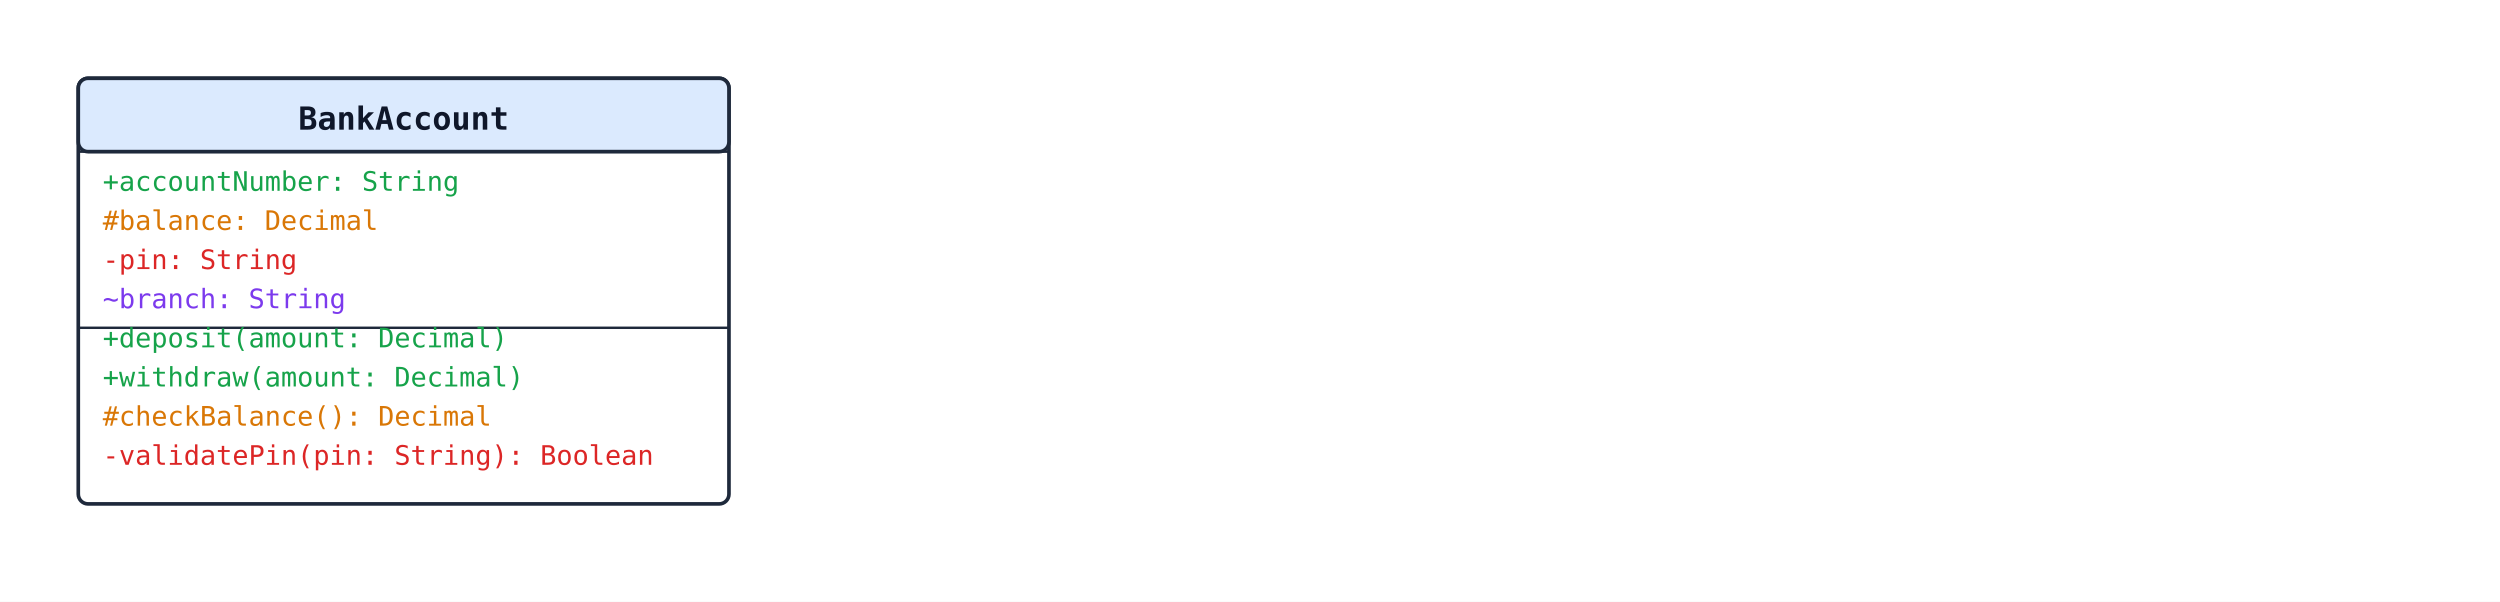
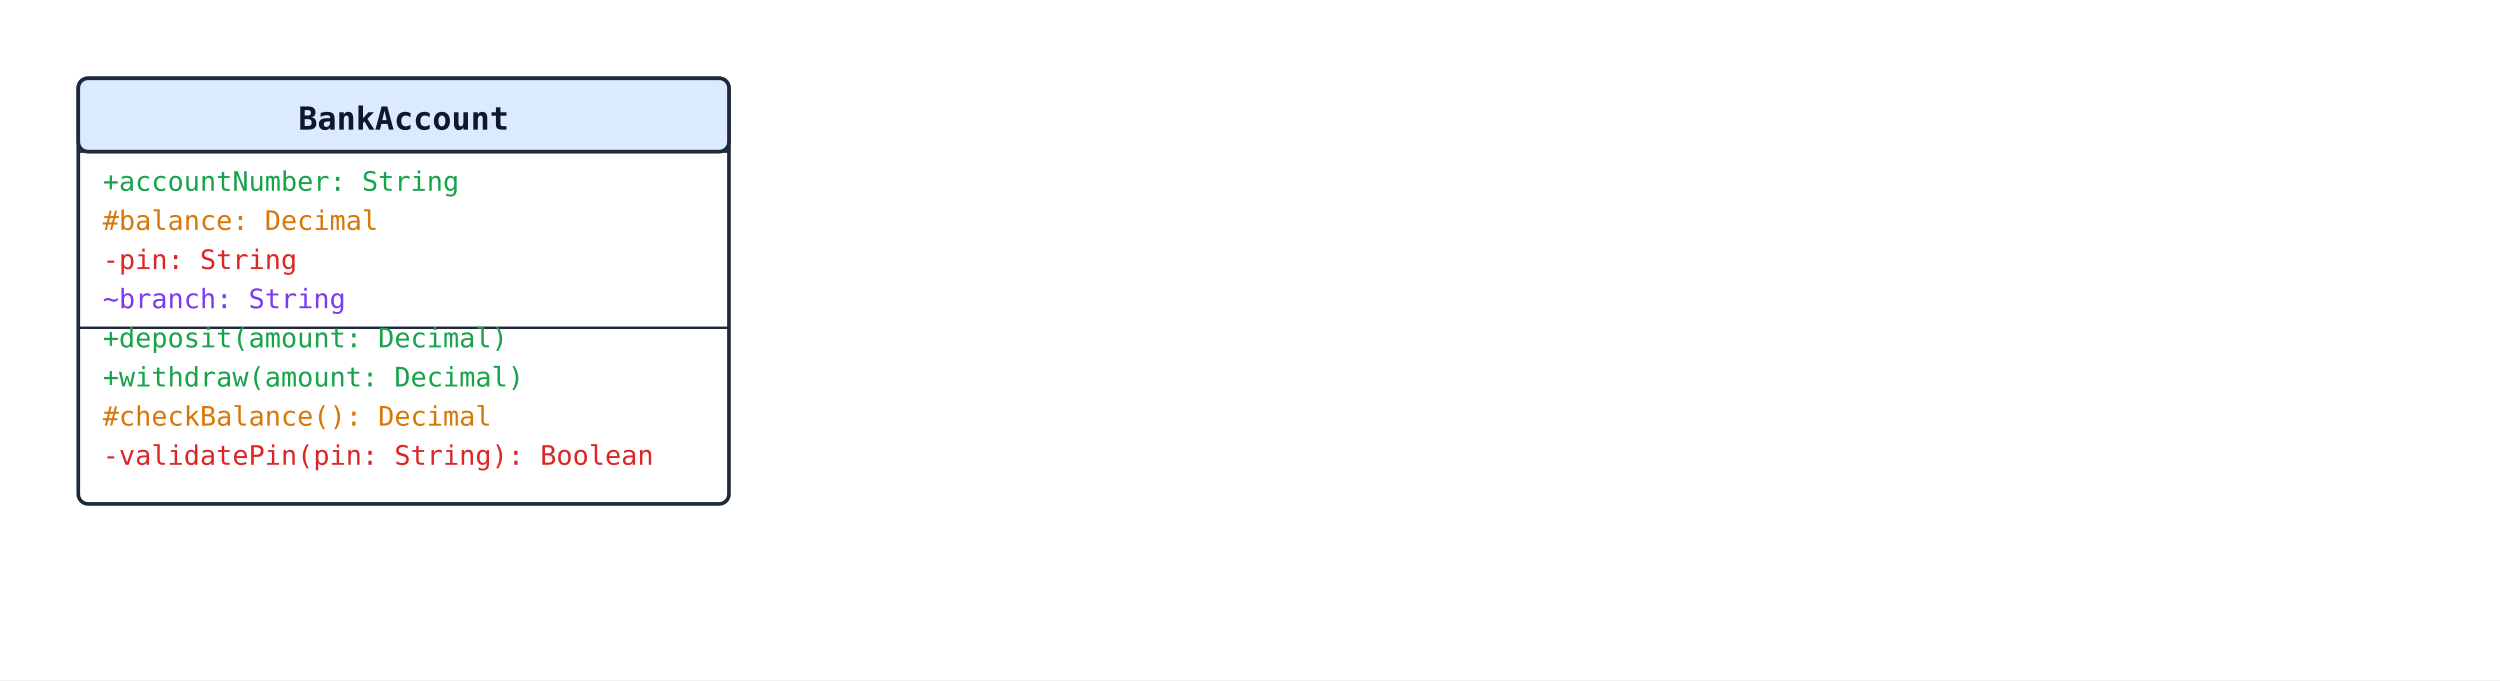
- <svg xmlns="http://www.w3.org/2000/svg" width="1022" height="246" viewBox="0 0 1022 246">
+ <svg xmlns="http://www.w3.org/2000/svg" width="1022" height="278" viewBox="0 0 1022 278">
  <rect width="100%" height="100%" fill="#ffffff" />
  <defs>
    <marker id="arrow-open" viewBox="0 0 10 10" refX="9" refY="5" markerWidth="10" markerHeight="10" markerUnits="userSpaceOnUse" orient="auto-start-reverse">
      <path d="M0,0 L10,5 L0,10" fill="none" stroke="#1e293b" stroke-width="1.5" />
    </marker>
    <marker id="arrow-triangle" viewBox="0 0 16 16" refX="15" refY="8" markerWidth="16" markerHeight="16" markerUnits="userSpaceOnUse" orient="auto-start-reverse">
      <polygon points="0,1 14,8 0,15" fill="#ffffff" stroke="#1e293b" stroke-width="1.5" fill-rule="nonzero" />
    </marker>
    <marker id="arrow-diamond-filled" viewBox="0 0 14 10" refX="13" refY="5" markerWidth="14" markerHeight="10" markerUnits="userSpaceOnUse" orient="auto-start-reverse">
      <path d="M0,5 L7,0 L14,5 L7,10 z" fill="#1e293b" stroke="#1e293b" stroke-width="1" />
    </marker>
    <marker id="arrow-diamond-open" viewBox="0 0 14 10" refX="13" refY="5" markerWidth="14" markerHeight="10" markerUnits="userSpaceOnUse" orient="auto-start-reverse">
      <path d="M0,5 L7,0 L14,5 L7,10 z" fill="#ffffff" stroke="#1e293b" stroke-width="1" />
    </marker>
  </defs>
  <rect x="32" y="32" width="266" height="174" rx="4" ry="4" fill="#ffffff" stroke="#1e293b" stroke-width="1.5" />
  <rect x="32" y="32" width="266" height="30" rx="4" ry="4" fill="#dbeafe" stroke="#1e293b" stroke-width="1.5" />
  <line x1="32" y1="62" x2="298" y2="62" stroke="#1e293b" stroke-width="1" />
  <text x="165" y="53" text-anchor="middle" font-family="monospace" font-size="13" font-weight="600" fill="#0f172a">BankAccount</text>
  <text class="uml-member" data-uml-visibility="public" x="42" y="78" font-family="monospace" font-size="11" fill="#16a34a">+accountNumber: String</text>
  <text class="uml-member" data-uml-visibility="protected" x="42" y="94" font-family="monospace" font-size="11" fill="#d97706">#balance: Decimal</text>
  <text class="uml-member" data-uml-visibility="private" x="42" y="110" font-family="monospace" font-size="11" fill="#dc2626">-pin: String</text>
  <text class="uml-member" data-uml-visibility="package" x="42" y="126" font-family="monospace" font-size="11" fill="#7c3aed">~branch: String</text>
  <line x1="32" y1="134" x2="298" y2="134" stroke="#1e293b" stroke-width="1" />
  <text class="uml-member" data-uml-visibility="public" x="42" y="142" font-family="monospace" font-size="11" fill="#16a34a">+deposit(amount: Decimal)</text>
  <text class="uml-member" data-uml-visibility="public" x="42" y="158" font-family="monospace" font-size="11" fill="#16a34a">+withdraw(amount: Decimal)</text>
  <text class="uml-member" data-uml-visibility="protected" x="42" y="174" font-family="monospace" font-size="11" fill="#d97706">#checkBalance(): Decimal</text>
  <text class="uml-member" data-uml-visibility="private" x="42" y="190" font-family="monospace" font-size="11" fill="#dc2626">-validatePin(pin: String): Boolean</text>
</svg>
